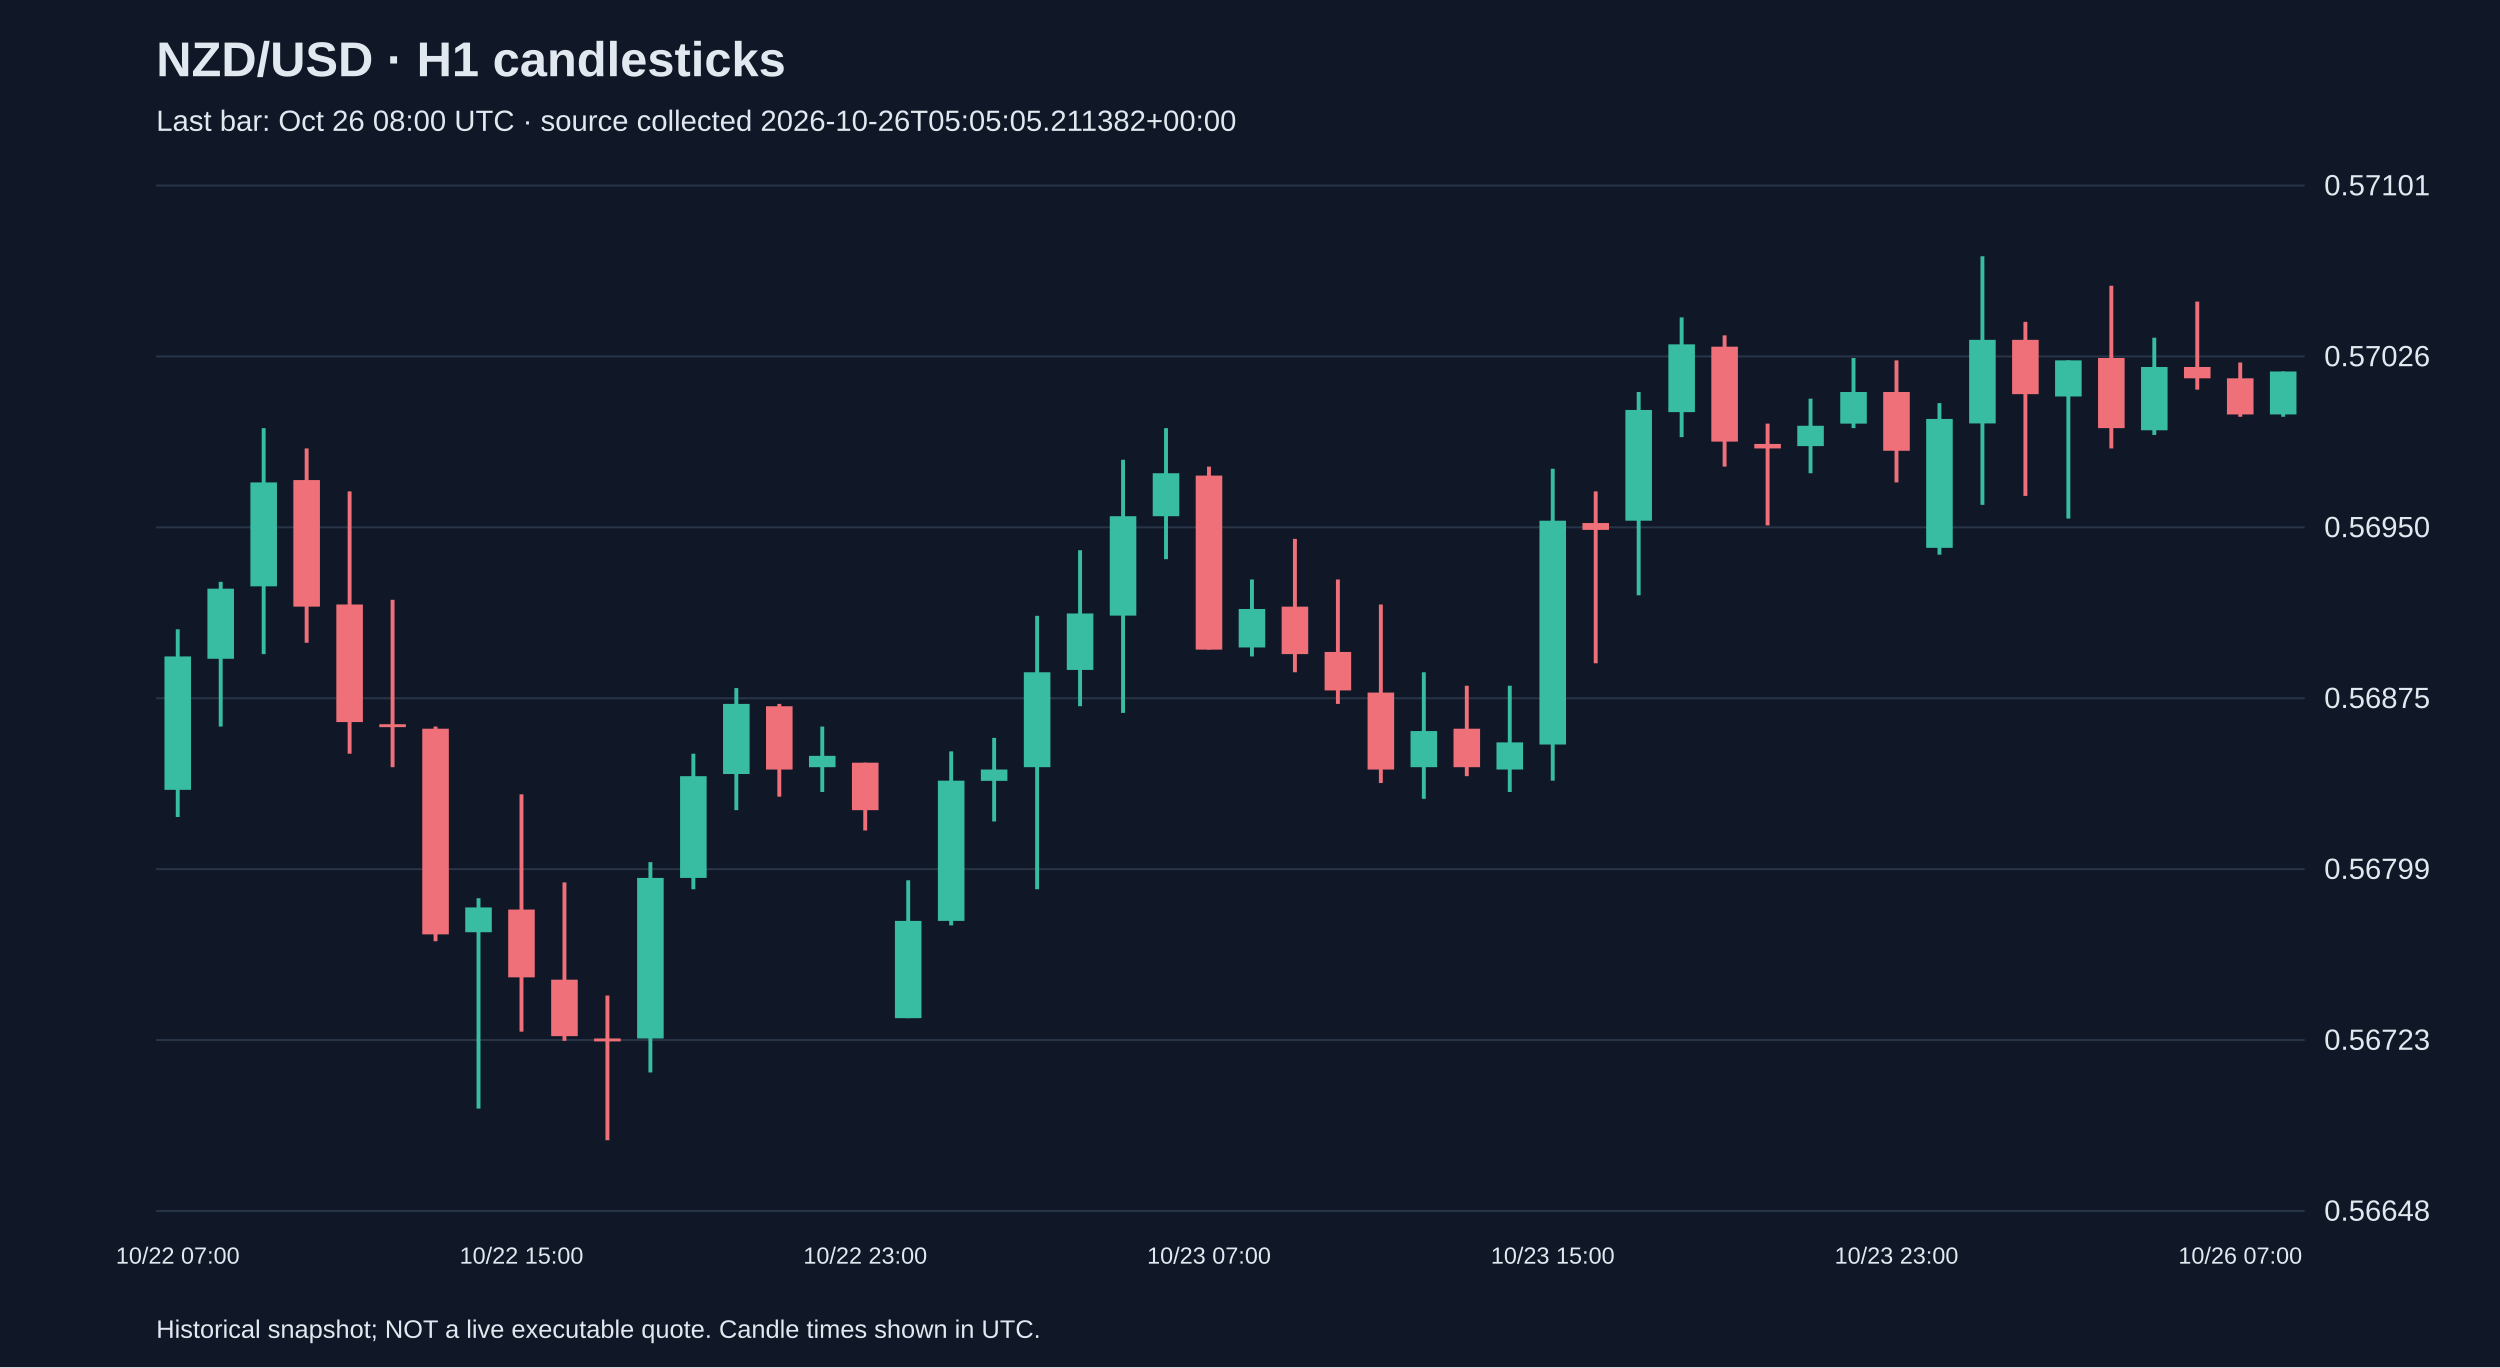
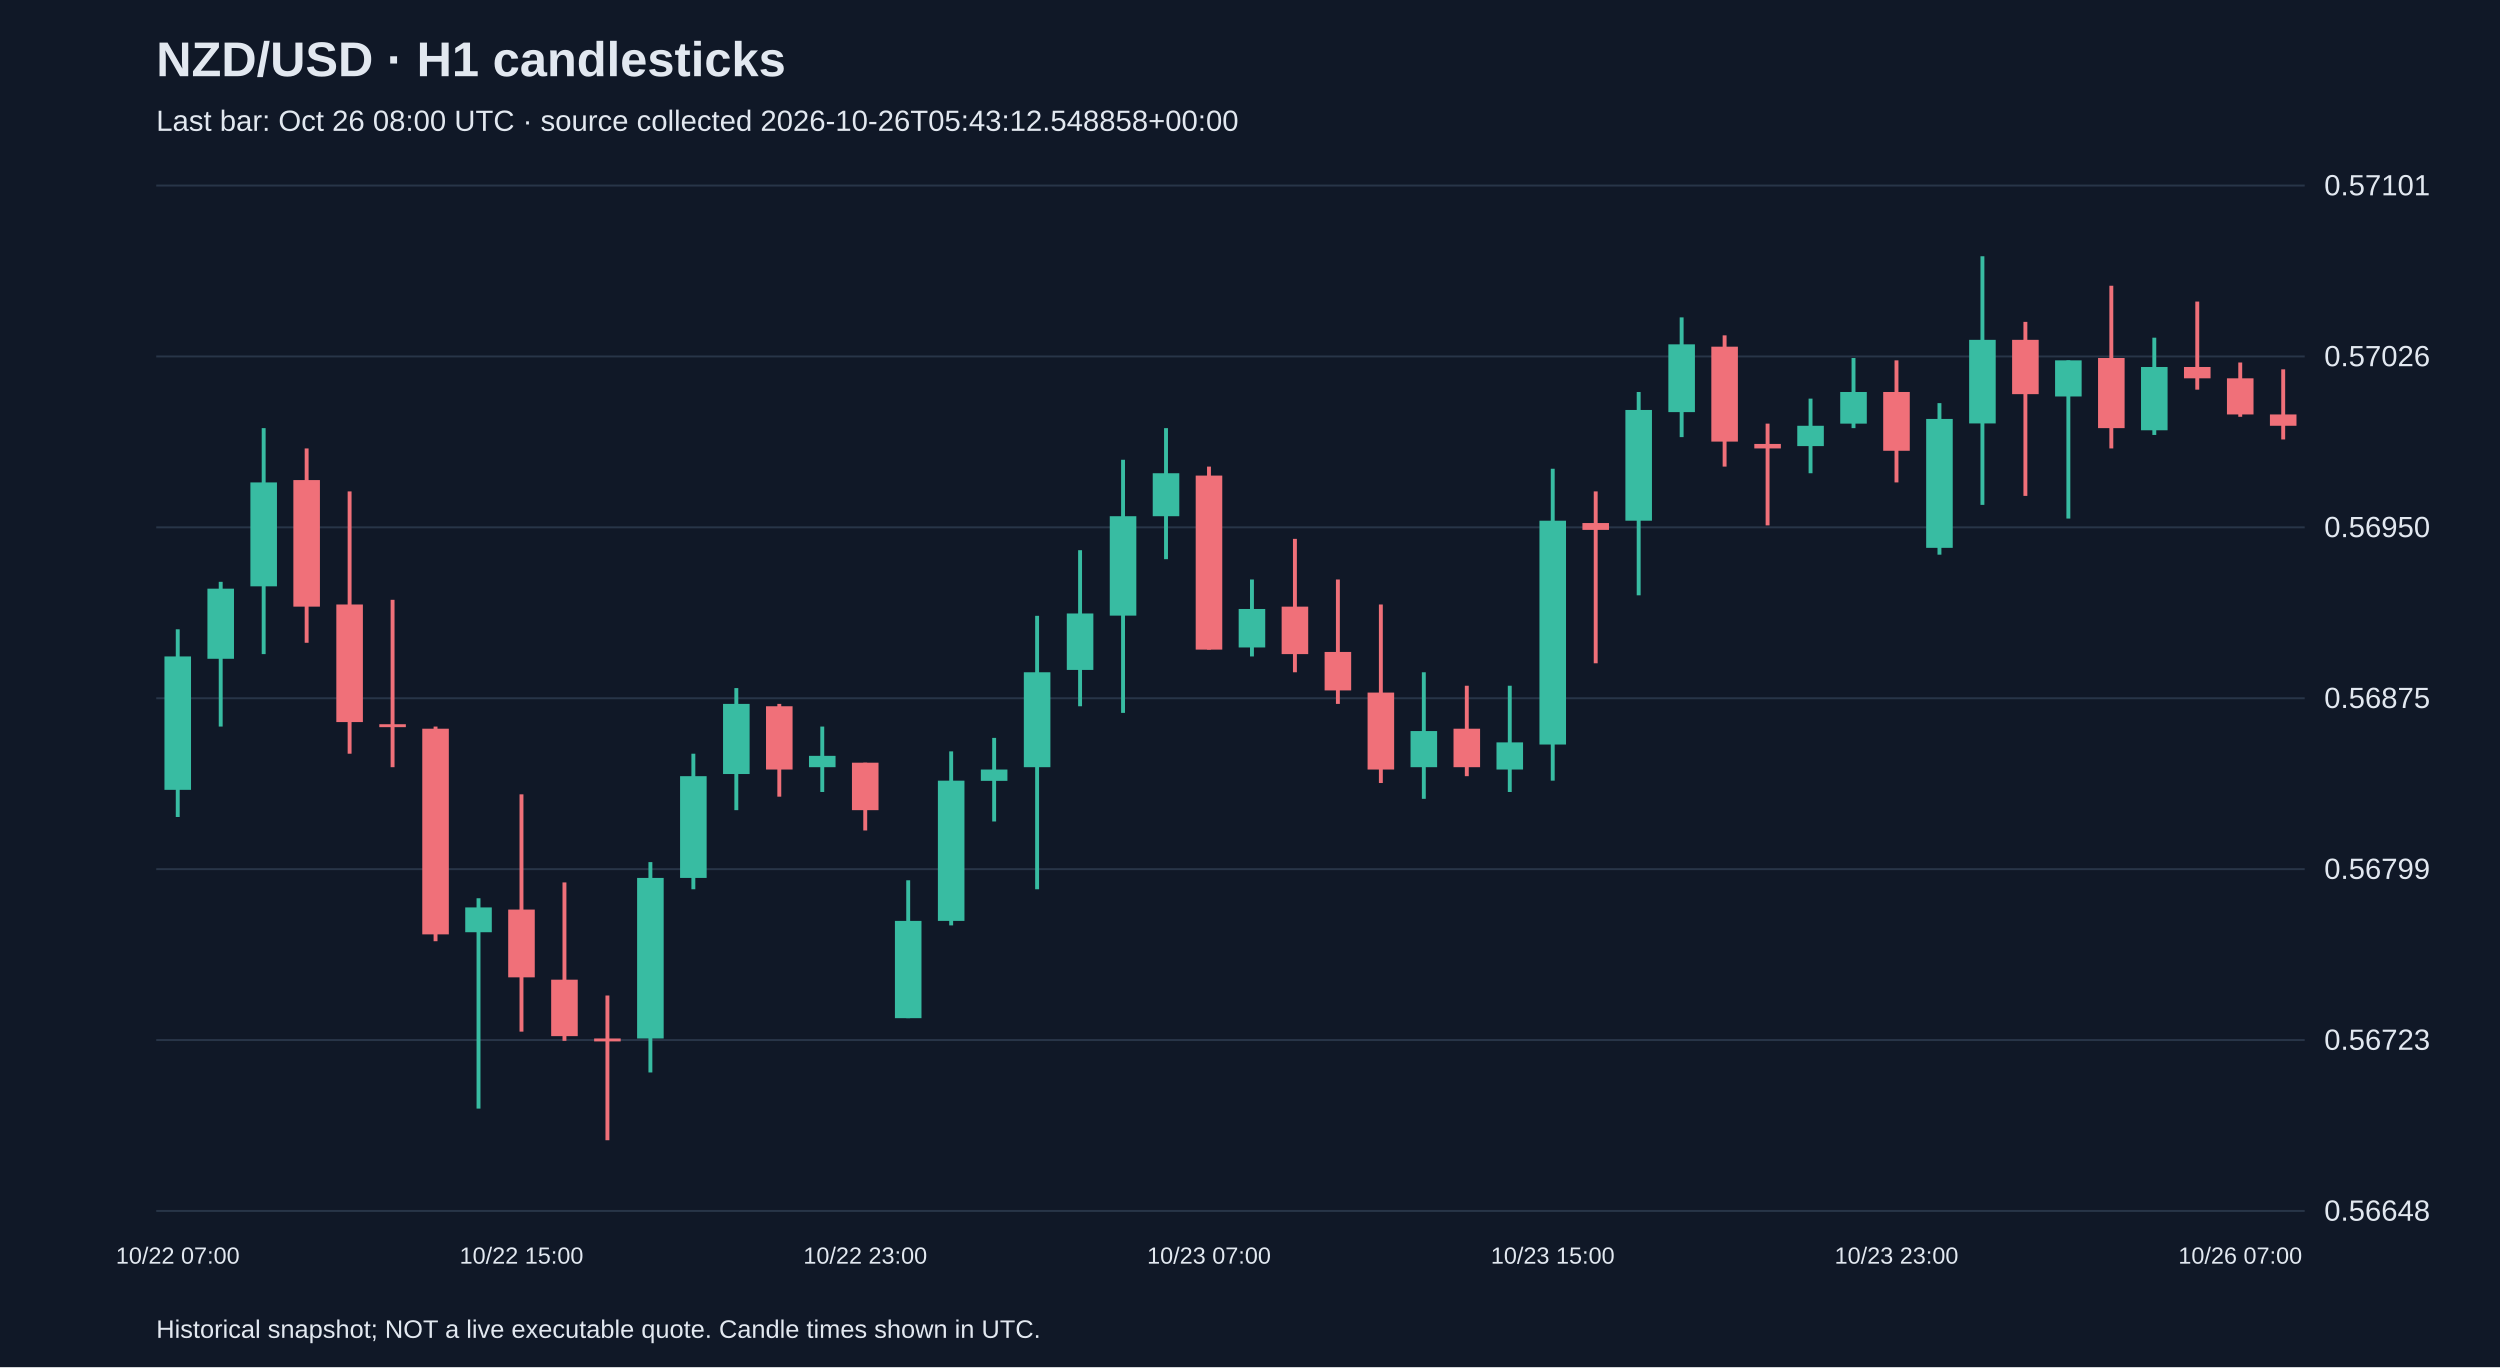
<svg xmlns="http://www.w3.org/2000/svg" viewBox="0 0 1280 700">
  <rect width="100%" height="100%" fill="#101827" />
  <style>text{font-family:Arial,sans-serif;fill:#e2e8f0}</style>
  <text x="80" y="39" font-size="25" font-weight="bold">NZD/USD · H1 candlesticks</text>
-   <text x="80" y="67" font-size="15" fill="#a6b1c5">Last bar: Oct 26 08:00 UTC · source collected 2026-10-26T05:05:05.211382+00:00</text>
+   <text x="80" y="67" font-size="15" fill="#a6b1c5">Last bar: Oct 26 08:00 UTC · source collected 2026-10-26T05:43:12.548858+00:00</text>
  <line x1="80" y1="620.0" x2="1180" y2="620.0" stroke="#283548" />
  <text x="1190" y="625.0" font-size="15">0.56648</text>
  <line x1="80" y1="532.5" x2="1180" y2="532.5" stroke="#283548" />
  <text x="1190" y="537.5" font-size="15">0.56723</text>
  <line x1="80" y1="445.0" x2="1180" y2="445.0" stroke="#283548" />
  <text x="1190" y="450.0" font-size="15">0.56799</text>
  <line x1="80" y1="357.5" x2="1180" y2="357.5" stroke="#283548" />
  <text x="1190" y="362.5" font-size="15">0.56875</text>
  <line x1="80" y1="270.0" x2="1180" y2="270.0" stroke="#283548" />
  <text x="1190" y="275.0" font-size="15">0.56950</text>
  <line x1="80" y1="182.5" x2="1180" y2="182.5" stroke="#283548" />
  <text x="1190" y="187.5" font-size="15">0.57026</text>
  <line x1="80" y1="95.0" x2="1180" y2="95.0" stroke="#283548" />
  <text x="1190" y="100.0" font-size="15">0.57101</text>
  <line x1="91.0" y1="322.2" x2="91.0" y2="418.3" stroke="#38bca2" stroke-width="2" />
  <rect x="84.2" y="336.1" width="13.6" height="68.3" fill="#38bca2" />
  <text x="91.0" y="647" text-anchor="middle" font-size="12">10/22 07:00</text>
  <line x1="113.0" y1="297.9" x2="113.0" y2="372.0" stroke="#38bca2" stroke-width="2" />
  <rect x="106.2" y="301.4" width="13.6" height="35.9" fill="#38bca2" />
  <line x1="135.0" y1="219.2" x2="135.0" y2="334.9" stroke="#38bca2" stroke-width="2" />
  <rect x="128.2" y="247.0" width="13.6" height="53.2" fill="#38bca2" />
  <line x1="157.0" y1="229.6" x2="157.0" y2="329.1" stroke="#f07079" stroke-width="2" />
  <rect x="150.2" y="245.8" width="13.6" height="64.8" fill="#f07079" />
  <line x1="179.0" y1="251.6" x2="179.0" y2="385.9" stroke="#f07079" stroke-width="2" />
  <rect x="172.2" y="309.5" width="13.6" height="60.2" fill="#f07079" />
  <line x1="201.0" y1="307.1" x2="201.0" y2="392.8" stroke="#f07079" stroke-width="2" />
  <rect x="194.2" y="370.8" width="13.6" height="1.5" fill="#f07079" />
  <line x1="223.0" y1="372.0" x2="223.0" y2="481.9" stroke="#f07079" stroke-width="2" />
  <rect x="216.2" y="373.1" width="13.6" height="105.3" fill="#f07079" />
  <line x1="245.0" y1="459.9" x2="245.0" y2="567.6" stroke="#38bca2" stroke-width="2" />
  <rect x="238.2" y="464.6" width="13.6" height="12.7" fill="#38bca2" />
  <line x1="267.0" y1="406.7" x2="267.0" y2="528.2" stroke="#f07079" stroke-width="2" />
  <rect x="260.2" y="465.7" width="13.6" height="34.7" fill="#f07079" />
  <text x="267.0" y="647" text-anchor="middle" font-size="12">10/22 15:00</text>
  <line x1="289.0" y1="451.8" x2="289.0" y2="532.9" stroke="#f07079" stroke-width="2" />
  <rect x="282.2" y="501.6" width="13.6" height="28.9" fill="#f07079" />
  <line x1="311.0" y1="509.7" x2="311.0" y2="583.8" stroke="#f07079" stroke-width="2" />
  <rect x="304.2" y="531.7" width="13.6" height="1.5" fill="#f07079" />
  <line x1="333.0" y1="441.4" x2="333.0" y2="549.1" stroke="#38bca2" stroke-width="2" />
  <rect x="326.2" y="449.5" width="13.6" height="82.2" fill="#38bca2" />
  <line x1="355.0" y1="385.9" x2="355.0" y2="455.3" stroke="#38bca2" stroke-width="2" />
  <rect x="348.2" y="397.4" width="13.6" height="52.1" fill="#38bca2" />
  <line x1="377.0" y1="352.3" x2="377.0" y2="414.8" stroke="#38bca2" stroke-width="2" />
  <rect x="370.2" y="360.4" width="13.6" height="35.9" fill="#38bca2" />
  <line x1="399.0" y1="360.4" x2="399.0" y2="407.9" stroke="#f07079" stroke-width="2" />
  <rect x="392.2" y="361.6" width="13.6" height="32.4" fill="#f07079" />
  <line x1="421.0" y1="372.0" x2="421.0" y2="405.5" stroke="#38bca2" stroke-width="2" />
  <rect x="414.2" y="387.0" width="13.6" height="5.8" fill="#38bca2" />
  <line x1="443.0" y1="390.5" x2="443.0" y2="425.2" stroke="#f07079" stroke-width="2" />
  <rect x="436.2" y="390.5" width="13.6" height="24.3" fill="#f07079" />
  <text x="443.0" y="647" text-anchor="middle" font-size="12">10/22 23:00</text>
  <line x1="465.0" y1="450.7" x2="465.0" y2="521.3" stroke="#38bca2" stroke-width="2" />
  <rect x="458.2" y="471.5" width="13.6" height="49.8" fill="#38bca2" />
  <line x1="487.0" y1="384.7" x2="487.0" y2="473.8" stroke="#38bca2" stroke-width="2" />
  <rect x="480.2" y="399.7" width="13.6" height="71.8" fill="#38bca2" />
  <line x1="509.0" y1="377.8" x2="509.0" y2="420.6" stroke="#38bca2" stroke-width="2" />
  <rect x="502.2" y="394.0" width="13.6" height="5.8" fill="#38bca2" />
  <line x1="531.0" y1="315.3" x2="531.0" y2="455.3" stroke="#38bca2" stroke-width="2" />
  <rect x="524.2" y="344.2" width="13.6" height="48.6" fill="#38bca2" />
  <line x1="553.0" y1="281.7" x2="553.0" y2="361.6" stroke="#38bca2" stroke-width="2" />
  <rect x="546.2" y="314.1" width="13.6" height="28.9" fill="#38bca2" />
  <line x1="575.0" y1="235.4" x2="575.0" y2="365.0" stroke="#38bca2" stroke-width="2" />
  <rect x="568.2" y="264.3" width="13.6" height="50.9" fill="#38bca2" />
  <line x1="597.0" y1="219.2" x2="597.0" y2="286.3" stroke="#38bca2" stroke-width="2" />
  <rect x="590.2" y="242.3" width="13.6" height="22.0" fill="#38bca2" />
  <line x1="619.0" y1="238.9" x2="619.0" y2="332.6" stroke="#f07079" stroke-width="2" />
  <rect x="612.2" y="243.5" width="13.6" height="89.1" fill="#f07079" />
  <text x="619.0" y="647" text-anchor="middle" font-size="12">10/23 07:00</text>
  <line x1="641.0" y1="296.7" x2="641.0" y2="336.1" stroke="#38bca2" stroke-width="2" />
  <rect x="634.2" y="311.8" width="13.6" height="19.7" fill="#38bca2" />
  <line x1="663.0" y1="275.9" x2="663.0" y2="344.2" stroke="#f07079" stroke-width="2" />
  <rect x="656.2" y="310.6" width="13.6" height="24.3" fill="#f07079" />
  <line x1="685.0" y1="296.7" x2="685.0" y2="360.4" stroke="#f07079" stroke-width="2" />
  <rect x="678.2" y="333.8" width="13.6" height="19.7" fill="#f07079" />
  <line x1="707.0" y1="309.5" x2="707.0" y2="400.9" stroke="#f07079" stroke-width="2" />
  <rect x="700.2" y="354.6" width="13.6" height="39.4" fill="#f07079" />
  <line x1="729.0" y1="344.2" x2="729.0" y2="409.0" stroke="#38bca2" stroke-width="2" />
  <rect x="722.2" y="374.3" width="13.6" height="18.5" fill="#38bca2" />
  <line x1="751.0" y1="351.1" x2="751.0" y2="397.4" stroke="#f07079" stroke-width="2" />
  <rect x="744.2" y="373.1" width="13.6" height="19.7" fill="#f07079" />
  <line x1="773.0" y1="351.1" x2="773.0" y2="405.5" stroke="#38bca2" stroke-width="2" />
  <rect x="766.2" y="380.1" width="13.6" height="13.9" fill="#38bca2" />
  <line x1="795.0" y1="240.0" x2="795.0" y2="399.7" stroke="#38bca2" stroke-width="2" />
  <rect x="788.2" y="266.6" width="13.6" height="114.6" fill="#38bca2" />
  <text x="795.0" y="647" text-anchor="middle" font-size="12">10/23 15:00</text>
  <line x1="817.0" y1="251.6" x2="817.0" y2="339.6" stroke="#f07079" stroke-width="2" />
  <rect x="810.2" y="267.8" width="13.6" height="3.5" fill="#f07079" />
  <line x1="839.0" y1="200.7" x2="839.0" y2="304.8" stroke="#38bca2" stroke-width="2" />
  <rect x="832.2" y="209.9" width="13.6" height="56.7" fill="#38bca2" />
  <line x1="861.0" y1="162.5" x2="861.0" y2="223.8" stroke="#38bca2" stroke-width="2" />
  <rect x="854.2" y="176.3" width="13.6" height="34.7" fill="#38bca2" />
  <line x1="883.0" y1="171.7" x2="883.0" y2="238.9" stroke="#f07079" stroke-width="2" />
  <rect x="876.2" y="177.5" width="13.6" height="48.6" fill="#f07079" />
  <line x1="905.0" y1="216.9" x2="905.0" y2="269.0" stroke="#f07079" stroke-width="2" />
  <rect x="898.2" y="227.3" width="13.6" height="2.3" fill="#f07079" />
  <line x1="927.0" y1="204.1" x2="927.0" y2="242.3" stroke="#38bca2" stroke-width="2" />
  <rect x="920.2" y="218.0" width="13.6" height="10.4" fill="#38bca2" />
  <line x1="949.0" y1="183.3" x2="949.0" y2="219.2" stroke="#38bca2" stroke-width="2" />
  <rect x="942.2" y="200.7" width="13.6" height="16.2" fill="#38bca2" />
  <line x1="971.0" y1="184.5" x2="971.0" y2="247.0" stroke="#f07079" stroke-width="2" />
  <rect x="964.2" y="200.7" width="13.6" height="30.1" fill="#f07079" />
  <text x="971.0" y="647" text-anchor="middle" font-size="12">10/23 23:00</text>
  <line x1="993.0" y1="206.4" x2="993.0" y2="284.0" stroke="#38bca2" stroke-width="2" />
  <rect x="986.2" y="214.5" width="13.6" height="66.0" fill="#38bca2" />
  <line x1="1015.0" y1="131.2" x2="1015.0" y2="258.5" stroke="#38bca2" stroke-width="2" />
  <rect x="1008.2" y="174.0" width="13.6" height="42.8" fill="#38bca2" />
  <line x1="1037.0" y1="164.8" x2="1037.0" y2="253.9" stroke="#f07079" stroke-width="2" />
  <rect x="1030.2" y="174.0" width="13.6" height="27.8" fill="#f07079" />
  <line x1="1059.0" y1="184.5" x2="1059.0" y2="265.5" stroke="#38bca2" stroke-width="2" />
  <rect x="1052.2" y="184.5" width="13.6" height="18.5" fill="#38bca2" />
  <line x1="1081.0" y1="146.3" x2="1081.0" y2="229.6" stroke="#f07079" stroke-width="2" />
  <rect x="1074.2" y="183.3" width="13.6" height="35.9" fill="#f07079" />
  <line x1="1103.0" y1="172.9" x2="1103.0" y2="222.7" stroke="#38bca2" stroke-width="2" />
  <rect x="1096.2" y="187.9" width="13.6" height="32.4" fill="#38bca2" />
  <line x1="1125.0" y1="154.4" x2="1125.0" y2="199.5" stroke="#f07079" stroke-width="2" />
  <rect x="1118.2" y="187.9" width="13.6" height="5.8" fill="#f07079" />
  <line x1="1147.0" y1="185.6" x2="1147.0" y2="213.4" stroke="#f07079" stroke-width="2" />
  <rect x="1140.2" y="193.7" width="13.6" height="18.5" fill="#f07079" />
  <text x="1147.0" y="647" text-anchor="middle" font-size="12">10/26 07:00</text>
-   <line x1="1169.0" y1="190.2" x2="1169.0" y2="213.4" stroke="#38bca2" stroke-width="2" />
-   <rect x="1162.2" y="190.2" width="13.6" height="22.0" fill="#38bca2" />
+   <line x1="1169.0" y1="189.1" x2="1169.0" y2="225.0" stroke="#f07079" stroke-width="2" />
+   <rect x="1162.2" y="212.2" width="13.6" height="5.8" fill="#f07079" />
  <text x="80" y="685" font-size="13">Historical snapshot; NOT a live executable quote. Candle times shown in UTC.</text>
</svg>
